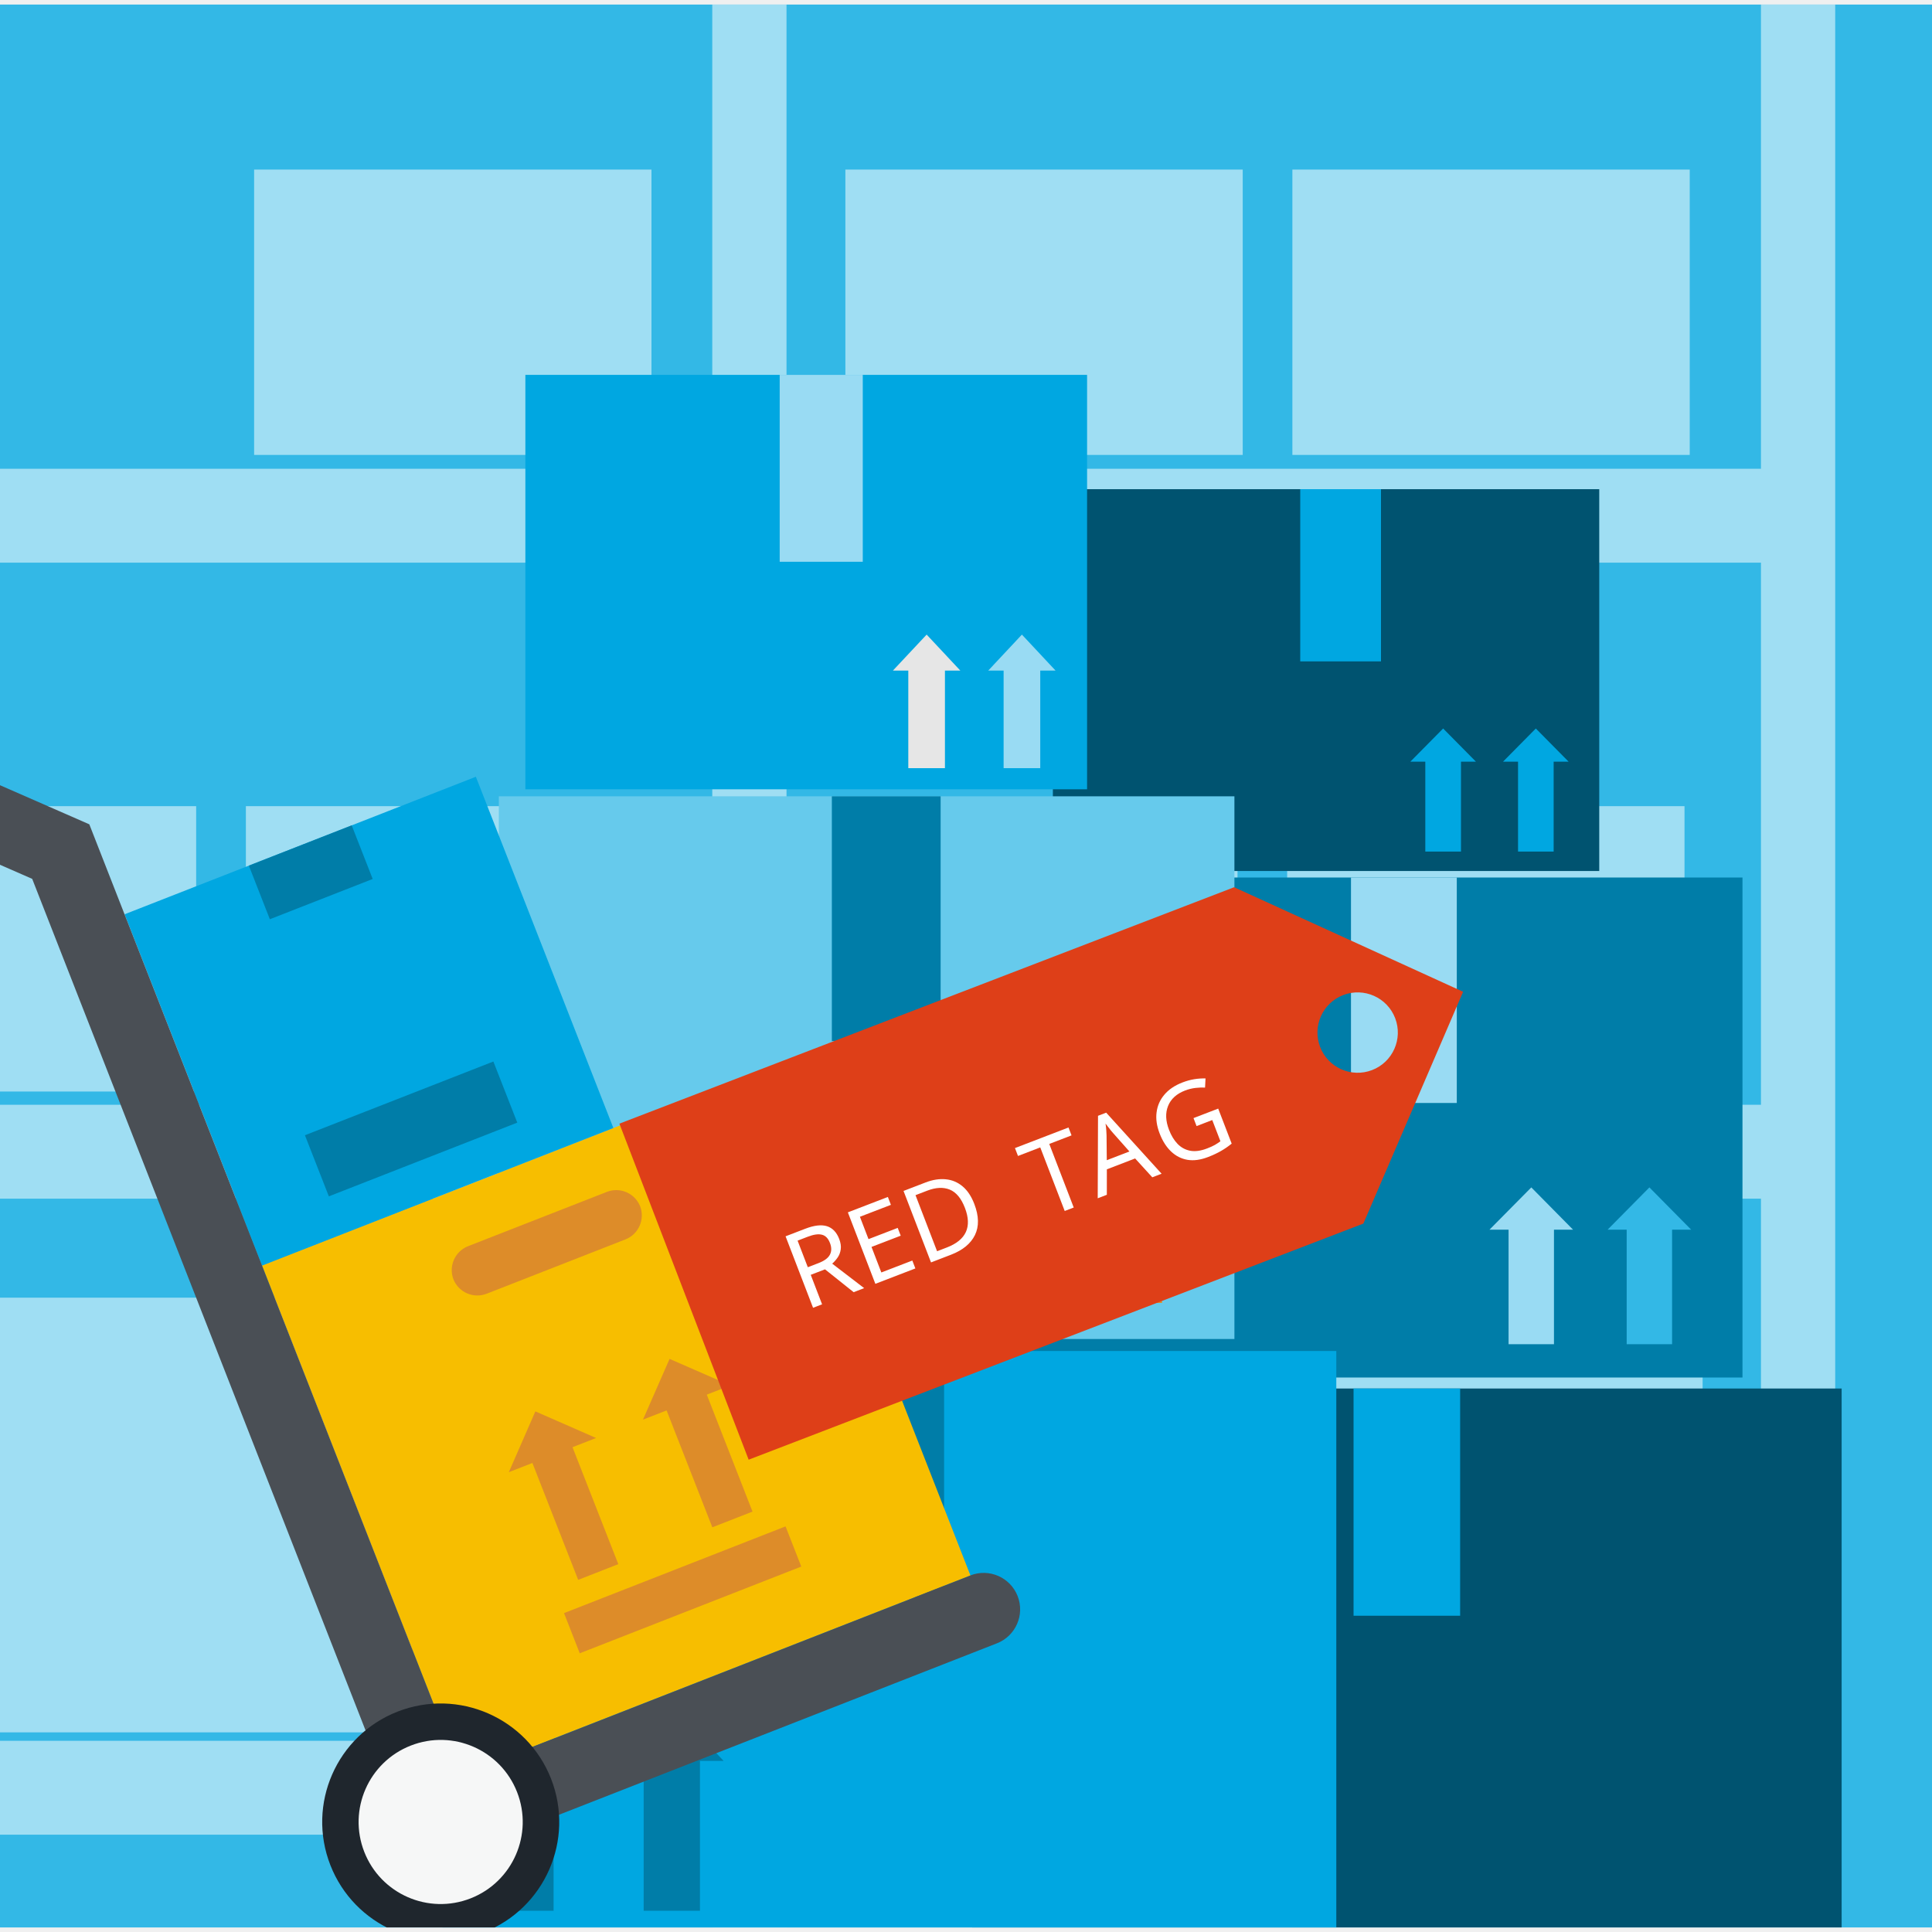
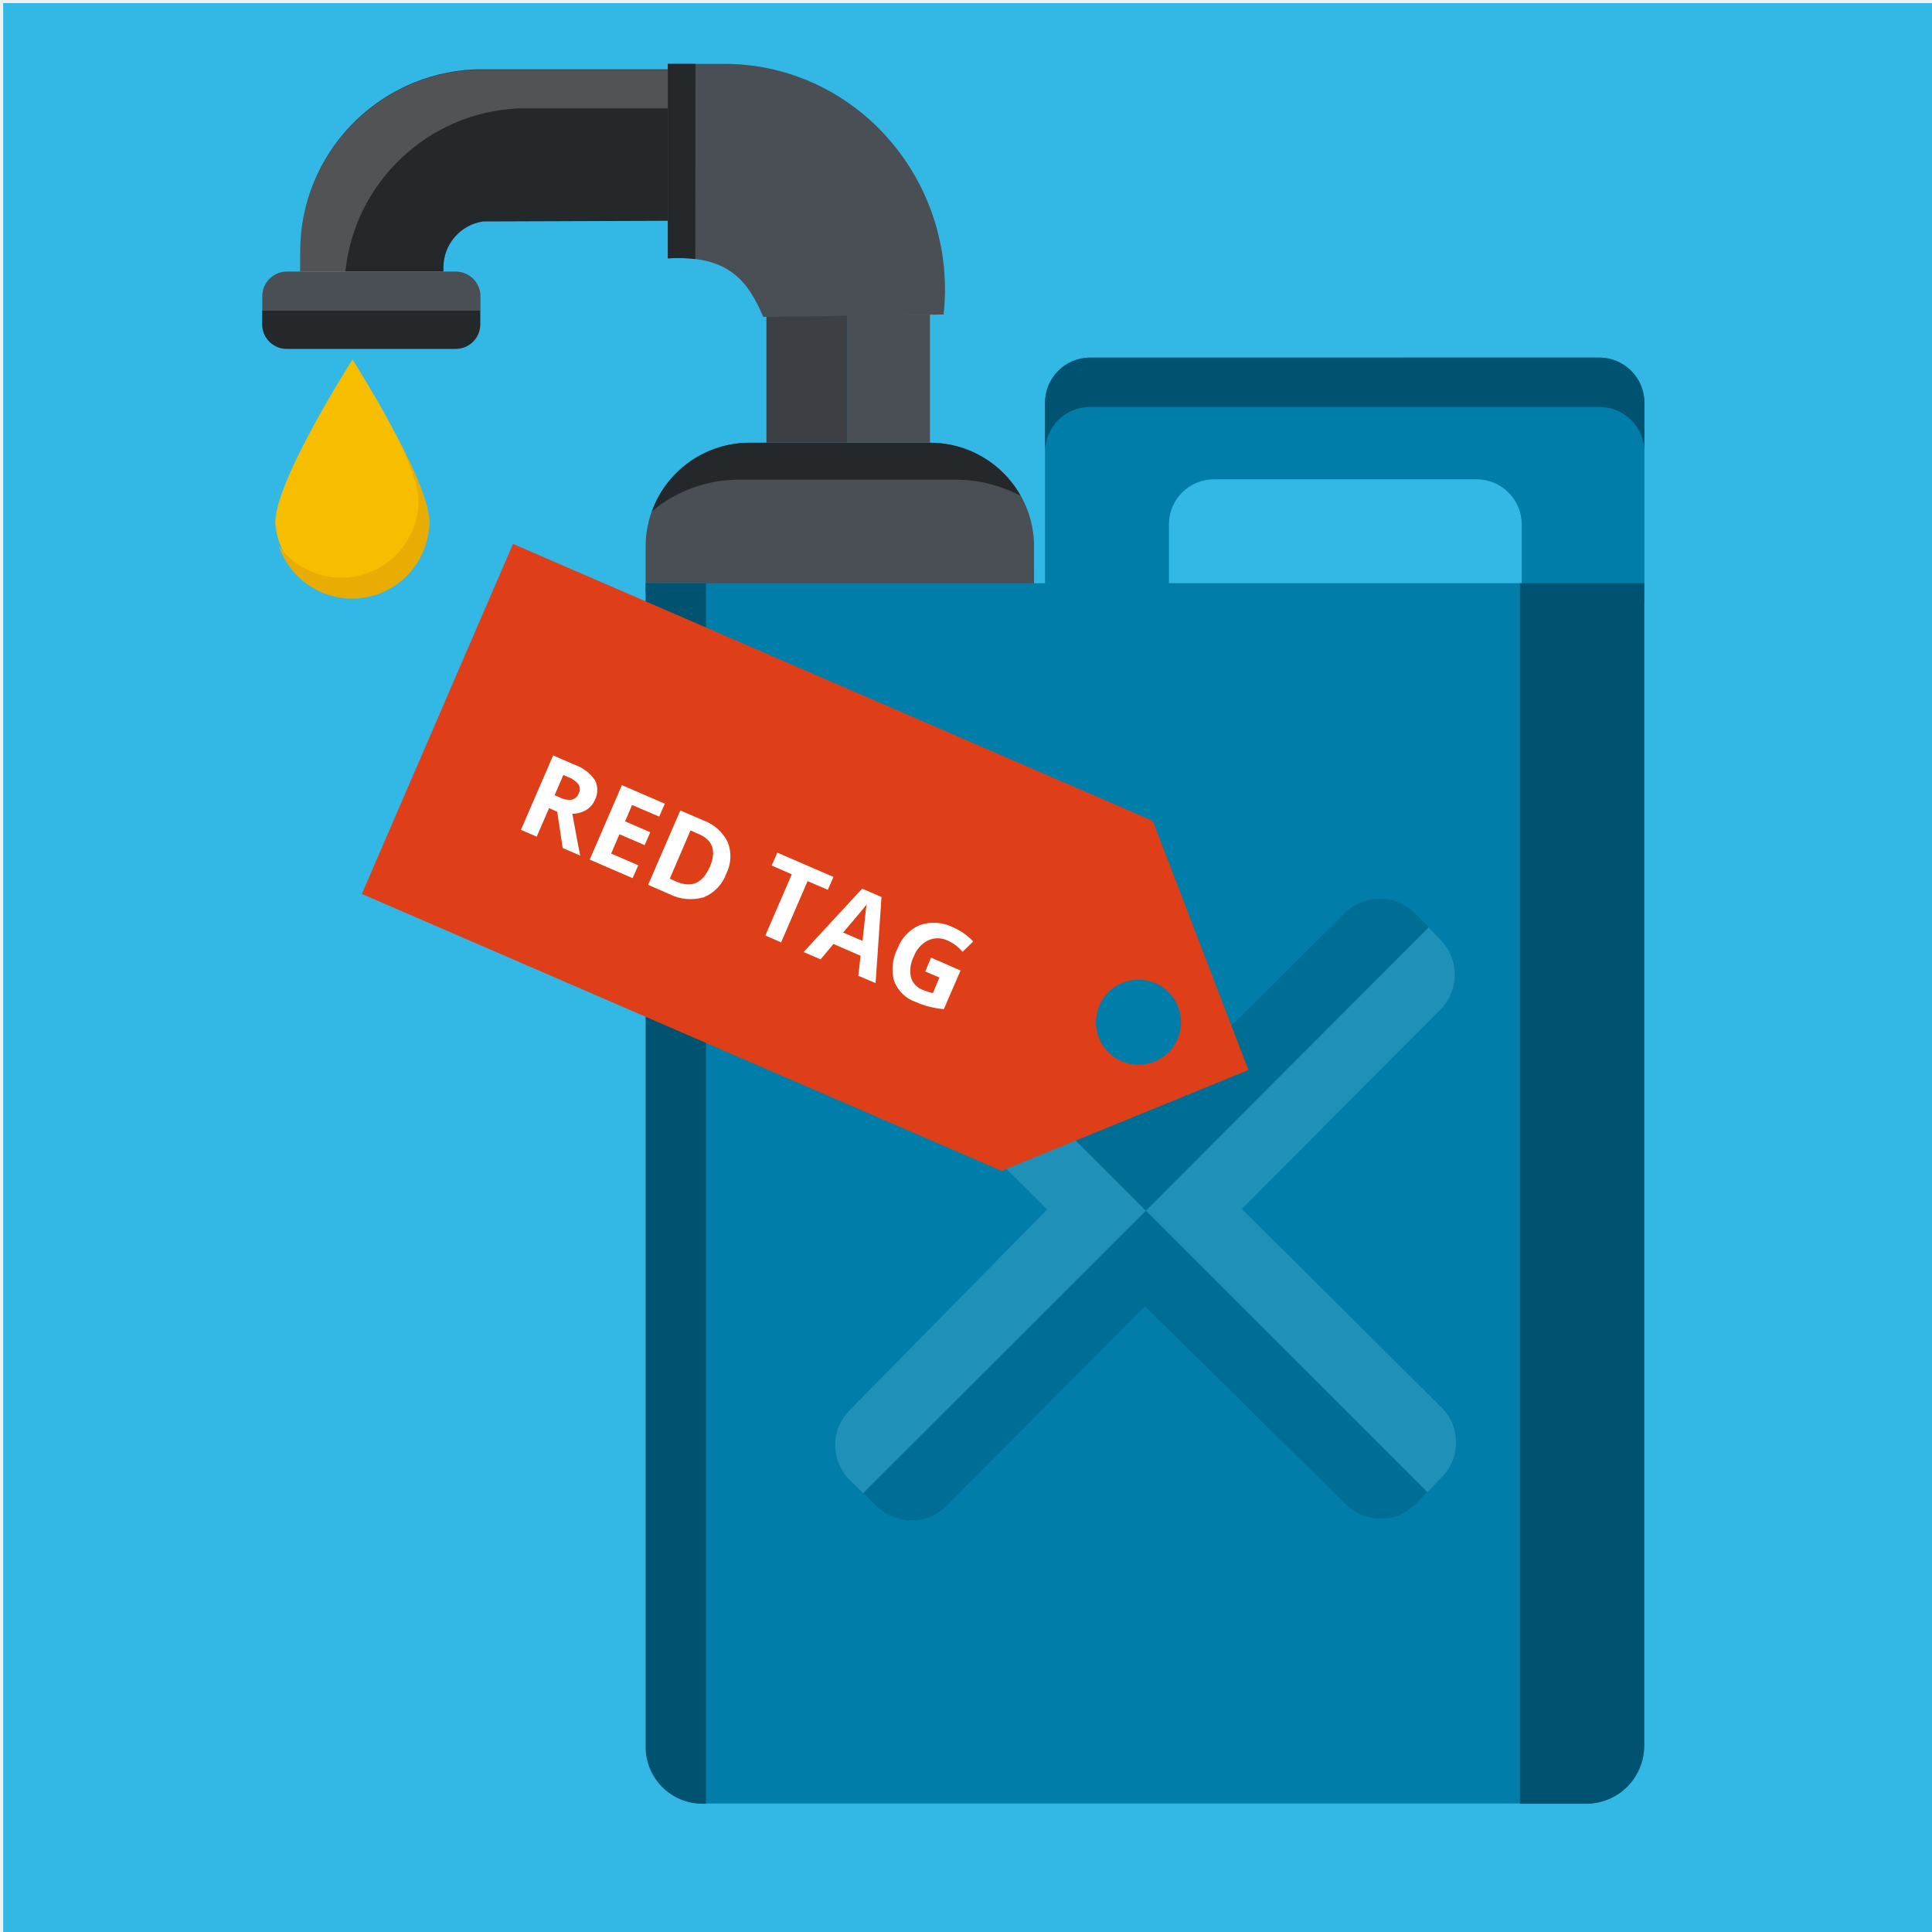
<svg xmlns="http://www.w3.org/2000/svg" viewBox="0 0 300 300">
  <defs>
-     <style>.a{fill:#99dbf3;}.b{clip-path:url(#a);}.c{fill:#33b8e6;}.d{opacity:0.53;}.e,.r{fill:#fff;}.f{fill:#005370;}.g{fill:#00a7e1;}.h{fill:#007da8;}.i{fill:#d27828;}.j{fill:#66caec;}.k{fill:#dd8c29;}.l{fill:#e6e6e6;}.m{fill:#f7be00;}.n{fill:#4a4f55;}.o{fill:#1f262d;}.p{fill:#f6f7f7;}.q{fill:#de3f18;}.r{font-size:16.66px;font-family:ArialRoundedMTBold, Arial Rounded MT Bold;}.s{letter-spacing:-0.06em;}.t{letter-spacing:-0.02em;}</style>
-     <clipPath id="a">
-       <rect class="a" y="0.71" width="300" height="298.58" />
-     </clipPath>
+     <style>.a{fill:#33b8e6;}.b{fill:#4a4f55;}.c{fill:#25282b;}.d{fill:#3c4044;}.e,.m{fill:#fff;}.e,.j{opacity:0.2;}.f{fill:#f7be00;}.g{fill:#e8ac03;}.h{fill:#007da8;}.i,.k{fill:#005370;}.j{fill:#99dbf3;}.k{opacity:0.35;}.l{fill:#de3f18;}</style>
  </defs>
-   <rect class="a" y="0.71" width="300" height="298.58" />
-   <g class="b">
-     <rect class="c" y="0.71" width="300" height="298.58" />
-     <g class="d">
-       <rect class="e" x="39.46" y="26.33" width="61.7" height="44.31" />
-       <rect class="e" x="110.6" y="-24.11" width="11.53" height="325.22" />
-       <rect class="e" x="273.44" y="-24.11" width="11.53" height="325.22" />
-       <rect class="e" x="-51.77" y="72.79" width="335.32" height="14.58" />
-       <rect class="e" x="-51.77" y="171.55" width="335.32" height="14.58" />
-       <rect class="e" x="-51.77" y="270.31" width="335.32" height="14.58" />
-       <rect class="e" x="-29.95" y="201.5" width="93.98" height="67.5" />
-       <rect class="e" x="-31.24" y="125.18" width="61.7" height="44.31" />
-       <rect class="e" x="38.18" y="125.18" width="61.7" height="44.31" />
-       <rect class="e" x="131.27" y="26.33" width="61.7" height="44.31" />
-       <rect class="e" x="200.68" y="26.33" width="61.7" height="44.31" />
-       <rect class="e" x="170.4" y="201.5" width="93.98" height="67.5" />
-       <rect class="e" x="130.46" y="125.18" width="61.7" height="44.31" />
-       <rect class="e" x="199.87" y="125.18" width="61.7" height="44.31" />
-     </g>
-     <rect class="f" x="150.95" y="215.61" width="135.02" height="83.79" />
-     <rect class="f" x="163.49" y="75.96" width="84.84" height="59.29" />
-     <rect class="g" x="201.9" y="75.96" width="12.54" height="26.74" />
-     <rect class="g" x="210.18" y="215.61" width="16.55" height="35.28" />
-     <rect class="h" x="159.48" y="136.26" width="111.09" height="77.64" />
-     <rect class="a" x="209.78" y="136.26" width="16.43" height="35.01" />
-     <polygon class="i" points="193.43 274.25 185.61 266.34 177.79 274.25 181.36 274.25 181.36 295.7 189.86 295.7 189.86 274.25 193.43 274.25" />
-     <polygon class="i" points="171.31 274.25 163.49 266.34 155.67 274.25 159.24 274.25 159.24 295.7 167.75 295.7 167.75 274.25 171.31 274.25" />
-     <polygon class="c" points="262.6 190.94 256.12 184.38 249.63 190.94 252.59 190.94 252.59 208.73 259.64 208.73 259.64 190.94 262.6 190.94" />
-     <polygon class="a" points="244.26 190.94 237.78 184.38 231.29 190.94 234.25 190.94 234.25 208.73 241.3 208.73 241.3 190.94 244.26 190.94" />
-     <polygon class="g" points="243.57 118.27 238.48 113.12 233.39 118.27 235.72 118.27 235.72 132.23 241.25 132.23 241.25 118.27 243.57 118.27" />
-     <polygon class="g" points="229.18 118.27 224.09 113.12 219 118.27 221.32 118.27 221.32 132.23 226.86 132.23 226.86 118.27 229.18 118.27" />
-     <rect class="g" x="68.69" y="209.78" width="138.81" height="90.95" />
-     <rect class="g" x="81.58" y="58.21" width="87.22" height="64.35" />
-     <rect class="a" x="121.07" y="58.21" width="12.9" height="29.02" />
-     <rect class="h" x="129.58" y="209.78" width="17.02" height="38.29" />
-     <rect class="j" x="77.46" y="123.65" width="114.22" height="84.27" />
-     <rect class="h" x="129.17" y="123.65" width="16.89" height="38" />
-     <polygon class="h" points="112.36 273.43 104.32 264.84 96.28 273.43 99.95 273.43 99.95 296.7 108.69 296.7 108.69 273.43 112.36 273.43" />
-     <polygon class="h" points="89.63 273.43 81.58 264.84 73.54 273.43 77.21 273.43 77.21 296.7 85.96 296.7 85.96 273.43 89.63 273.43" />
-     <polygon class="k" points="183.48 183.01 176.81 175.88 170.14 183.01 173.19 183.01 173.19 202.32 180.44 202.32 180.44 183.01 183.48 183.01" />
-     <polygon class="k" points="164.62 183.01 157.95 175.88 151.28 183.01 154.33 183.01 154.33 202.32 161.58 202.32 161.58 183.01 164.62 183.01" />
-     <polygon class="a" points="163.91 104.13 158.68 98.54 153.45 104.13 155.84 104.13 155.84 119.28 161.53 119.28 161.53 104.13 163.91 104.13" />
-     <polygon class="l" points="149.12 104.13 143.89 98.54 138.65 104.13 141.04 104.13 141.04 119.28 146.73 119.28 146.73 104.13 149.12 104.13" />
-     <rect class="m" x="53.25" y="178.11" width="84.91" height="84.91" transform="translate(-73.81 50.05) rotate(-21.37)" />
-     <path class="k" d="M99.4,187.31a4,4,0,0,1-2.25,5.13L75.54,200.9a4,4,0,0,1-5.13-2.24h0a4,4,0,0,1,2.24-5.14l21.62-8.46a4,4,0,0,1,5.13,2.25Z" />
-     <rect class="k" x="87.53" y="243.52" width="36.94" height="6.7" transform="translate(-82.7 55.63) rotate(-21.38)" />
-     <polygon class="k" points="92.56 223.29 83.13 219.16 79.01 228.6 82.67 227.17 89.78 245.32 96.01 242.88 88.9 224.72 92.56 223.29" />
-     <polygon class="k" points="113.41 215.13 103.97 211.01 99.84 220.44 103.51 219.01 110.61 237.16 116.85 234.72 109.75 216.56 113.41 215.13" />
-     <rect class="g" x="28" y="129.28" width="58.57" height="58.57" transform="translate(-53.85 31.79) rotate(-21.38)" />
-     <path class="n" d="M150.71,244.63,71.64,275.58,13.87,128-22.44,112.1A5.65,5.65,0,0,0-29.89,115,5.65,5.65,0,0,0-27,122.47l32,14,60.2,153.78,89.61-35.08a5.66,5.66,0,1,0-4.13-10.54Z" />
-     <path class="o" d="M85.57,276.21a18.4,18.4,0,1,1-23.84-10.43A18.41,18.41,0,0,1,85.57,276.21Z" />
-     <path class="p" d="M80.29,278.27a12.74,12.74,0,1,1-16.5-7.22A12.74,12.74,0,0,1,80.29,278.27Z" />
-     <rect class="h" x="39.67" y="130.99" width="17.15" height="8.94" transform="translate(-46.05 26.9) rotate(-21.38)" />
-     <rect class="h" x="48.13" y="170.2" width="31.42" height="10.19" transform="translate(-59.49 35.32) rotate(-21.37)" />
-     <path class="q" d="M191.63,137.77,96.18,174.48l20.07,52.18L211.7,190,227.19,154Zm21.43,28.39a6.24,6.24,0,1,1,3.58-8.06A6.24,6.24,0,0,1,213.06,166.16Z" />
-     <text class="r" transform="translate(124.75 203.65) rotate(-21.04)">RED <tspan class="s" x="39.6" y="0">T</tspan>
-       <tspan class="t" x="48.97" y="0">A</tspan>
-       <tspan x="60.54" y="0">G</tspan>
-     </text>
-   </g>
+   <rect class="a" x="0.49" y="0.48" width="300" height="300" />
+   <path class="b" d="M160.56,92H100.25V84.89a16.15,16.15,0,0,1,16.16-16.15h28a16.15,16.15,0,0,1,16.16,16.15Z" />
+   <path class="c" d="M115,74.48h33.25A21.79,21.79,0,0,1,158.49,77a16.15,16.15,0,0,0-14.09-8.25h-28a16.15,16.15,0,0,0-15.18,10.67A21,21,0,0,1,115,74.48Z" />
+   <rect class="d" x="119.01" y="48.85" width="12.61" height="19.89" />
+   <rect class="b" x="131.62" y="48.85" width="12.78" height="19.89" />
+   <path class="c" d="M73.62,10.78h0a28.32,28.32,0,0,0-27,28.27v3.11H68.86v-.65A7.22,7.22,0,0,1,75,34.39l30.73-.11V10.78Z" />
+   <path class="e" d="M80.51,16.83v0h25.2v-6H73.62a28.32,28.32,0,0,0-27,28.27v3.11h7A28.31,28.31,0,0,1,80.51,16.83Z" />
+   <path class="b" d="M74.6,45.79a3.84,3.84,0,0,0-4-3.62H44.73a3.84,3.84,0,0,0-4,3.62V48.2H74.6Z" />
+   <path class="c" d="M40.71,48.2v2.37a3.83,3.83,0,0,0,4,3.61H70.58a3.83,3.83,0,0,0,4-3.61V48.2Z" />
+   <path class="b" d="M112.5,9.92h-8.8v30.2c9.54-.59,12.5,3.68,14.82,9.09l28-.38a36.78,36.78,0,0,0,.22-3.81C146.74,25.63,131.41,9.92,112.5,9.92Z" />
+   <path class="c" d="M108,9.92H103.7v30.2a22.61,22.61,0,0,1,4.27.11Z" />
+   <path class="f" d="M66.67,81.17a12,12,0,0,1-23.93,0c0-6.61,12-25.34,12-25.34S66.67,74.56,66.67,81.17Z" />
+   <path class="g" d="M61.77,68.06C63.61,71.91,65,75.57,65,77.83a12,12,0,0,1-21.71,6.92,12,12,0,0,0,23.38-3.58C66.67,78.26,64.36,73,61.77,68.06Z" />
+   <path class="h" d="M169.27,55.53a7,7,0,0,0-7,7V93.43h19.24v-12a7,7,0,0,1,7-7h40.78a7,7,0,0,1,7,7v12h19.05V62.52a7,7,0,0,0-7-7Z" />
+   <path class="i" d="M248.34,55.53H169.27a7,7,0,0,0-7,7v7.66a7,7,0,0,1,7-7h79.07a7,7,0,0,1,7,7V62.51A7,7,0,0,0,248.34,55.53Z" />
+   <path class="h" d="M255.32,271.05a9,9,0,0,1-9,9h-137a9,9,0,0,1-9-9V90.56H255.32Z" />
+   <path class="i" d="M236,90.56V280.09h10.25a9,9,0,0,0,9.05-9V90.56Z" />
+   <path class="i" d="M109.63,90.56h-9.38v180.7a8.83,8.83,0,0,0,8.84,8.83h.54Z" />
+   <path class="j" d="M221.65,231.69l2.3-2.38a7.67,7.67,0,0,0-.11-10.76l-31-30.83,30.83-30.95a7.69,7.69,0,0,0,.06-10.77l-1.92-2L177.93,188Z" />
+   <path class="k" d="M134.05,231.87l2.14,2.07a7.67,7.67,0,0,0,10.77-.1l30.83-31L209,233.61a7.65,7.65,0,0,0,10.9-.14l1.72-1.78L177.93,188Z" />
+   <path class="j" d="M133.92,144l-2.19,2.21a7.67,7.67,0,0,0,0,10.85l30.87,30.74L131.9,219a7.67,7.67,0,0,0,.13,10.9l2,1.94L177.93,188Z" />
+   <path class="k" d="M214.32,139.54a7.68,7.68,0,0,0-5.48,2.22l-31.11,30.86-30.88-30.75a7.68,7.68,0,0,0-10.85,0L133.92,144l44,44L221.86,144l-2.12-2.17A7.6,7.6,0,0,0,214.32,139.54Z" />
+   <path class="l" d="M179,127.46l-99.34-43L56.19,138.81l99.34,43,38.32-15.66Zm-4.84,37.34a6.61,6.61,0,1,1,8.69-3.44A6.62,6.62,0,0,1,174.18,164.8Z" />
+   <path class="m" d="M85.26,125.48l-1.92,4.44-2.45-1.06,5-11.56,3.36,1.46a6.36,6.36,0,0,1,3.12,2.36,3.38,3.38,0,0,1,0,3.1A3.33,3.33,0,0,1,91,125.79a4.12,4.12,0,0,1-2.13.56q.91,5,1.22,6.5l-2.72-1.17-.84-5.63Zm.86-2,.79.34a3.24,3.24,0,0,0,1.88.36,1.52,1.52,0,0,0,1.08-1,1.35,1.35,0,0,0-.06-1.41,3.7,3.7,0,0,0-1.6-1.11l-.74-.32Z" />
+   <path class="m" d="M98.23,136.36l-6.66-2.88,5-11.56,6.66,2.88-.87,2L98.15,125l-1.09,2.54,3.91,1.69-.87,2-3.91-1.69-1.29,3,4.21,1.82Z" />
+   <path class="m" d="M112.78,135.66a6.23,6.23,0,0,1-3.52,3.67,7.26,7.26,0,0,1-5.35-.51l-3.27-1.42,5-11.55,3.63,1.56a6.72,6.72,0,0,1,3.75,3.4A6,6,0,0,1,112.78,135.66Zm-2.58-1q1.62-3.72-1.68-5.14l-1.3-.57L104,136.44l1,.45C107.38,137.91,109.11,137.16,110.2,134.62Z" />
+   <path class="m" d="M121.29,146.33l-2.45-1.06,4.11-9.51-3.13-1.36.88-2,8.72,3.77-.88,2-3.14-1.35Z" />
+   <path class="m" d="M133.28,151.52l.35-3.11-4.21-1.83-2,2.39-2.64-1.14,9.1-9.84,3,1.3-.92,13.37Zm.65-5.42c.31-2.83.48-4.43.52-4.8s.09-.65.13-.86c-.47.6-1.68,2.05-3.66,4.36Z" />
+   <path class="m" d="M144.57,148.7l4.58,2-2.59,6a13.8,13.8,0,0,1-2.32-.4,13.37,13.37,0,0,1-2.07-.72,5.53,5.53,0,0,1-3.34-3.27,7,7,0,0,1,.53-5,6.36,6.36,0,0,1,3.49-3.67A6.64,6.64,0,0,1,148,144a9.39,9.39,0,0,1,3.12,2.19l-1.66,1.61a6.26,6.26,0,0,0-2.36-1.77,3.53,3.53,0,0,0-3,0,4.49,4.49,0,0,0-2.19,2.45,5,5,0,0,0-.48,3.21,2.94,2.94,0,0,0,1.82,2,8.5,8.5,0,0,0,1.62.51l1-2.41-2.19-.94Z" />
</svg>
